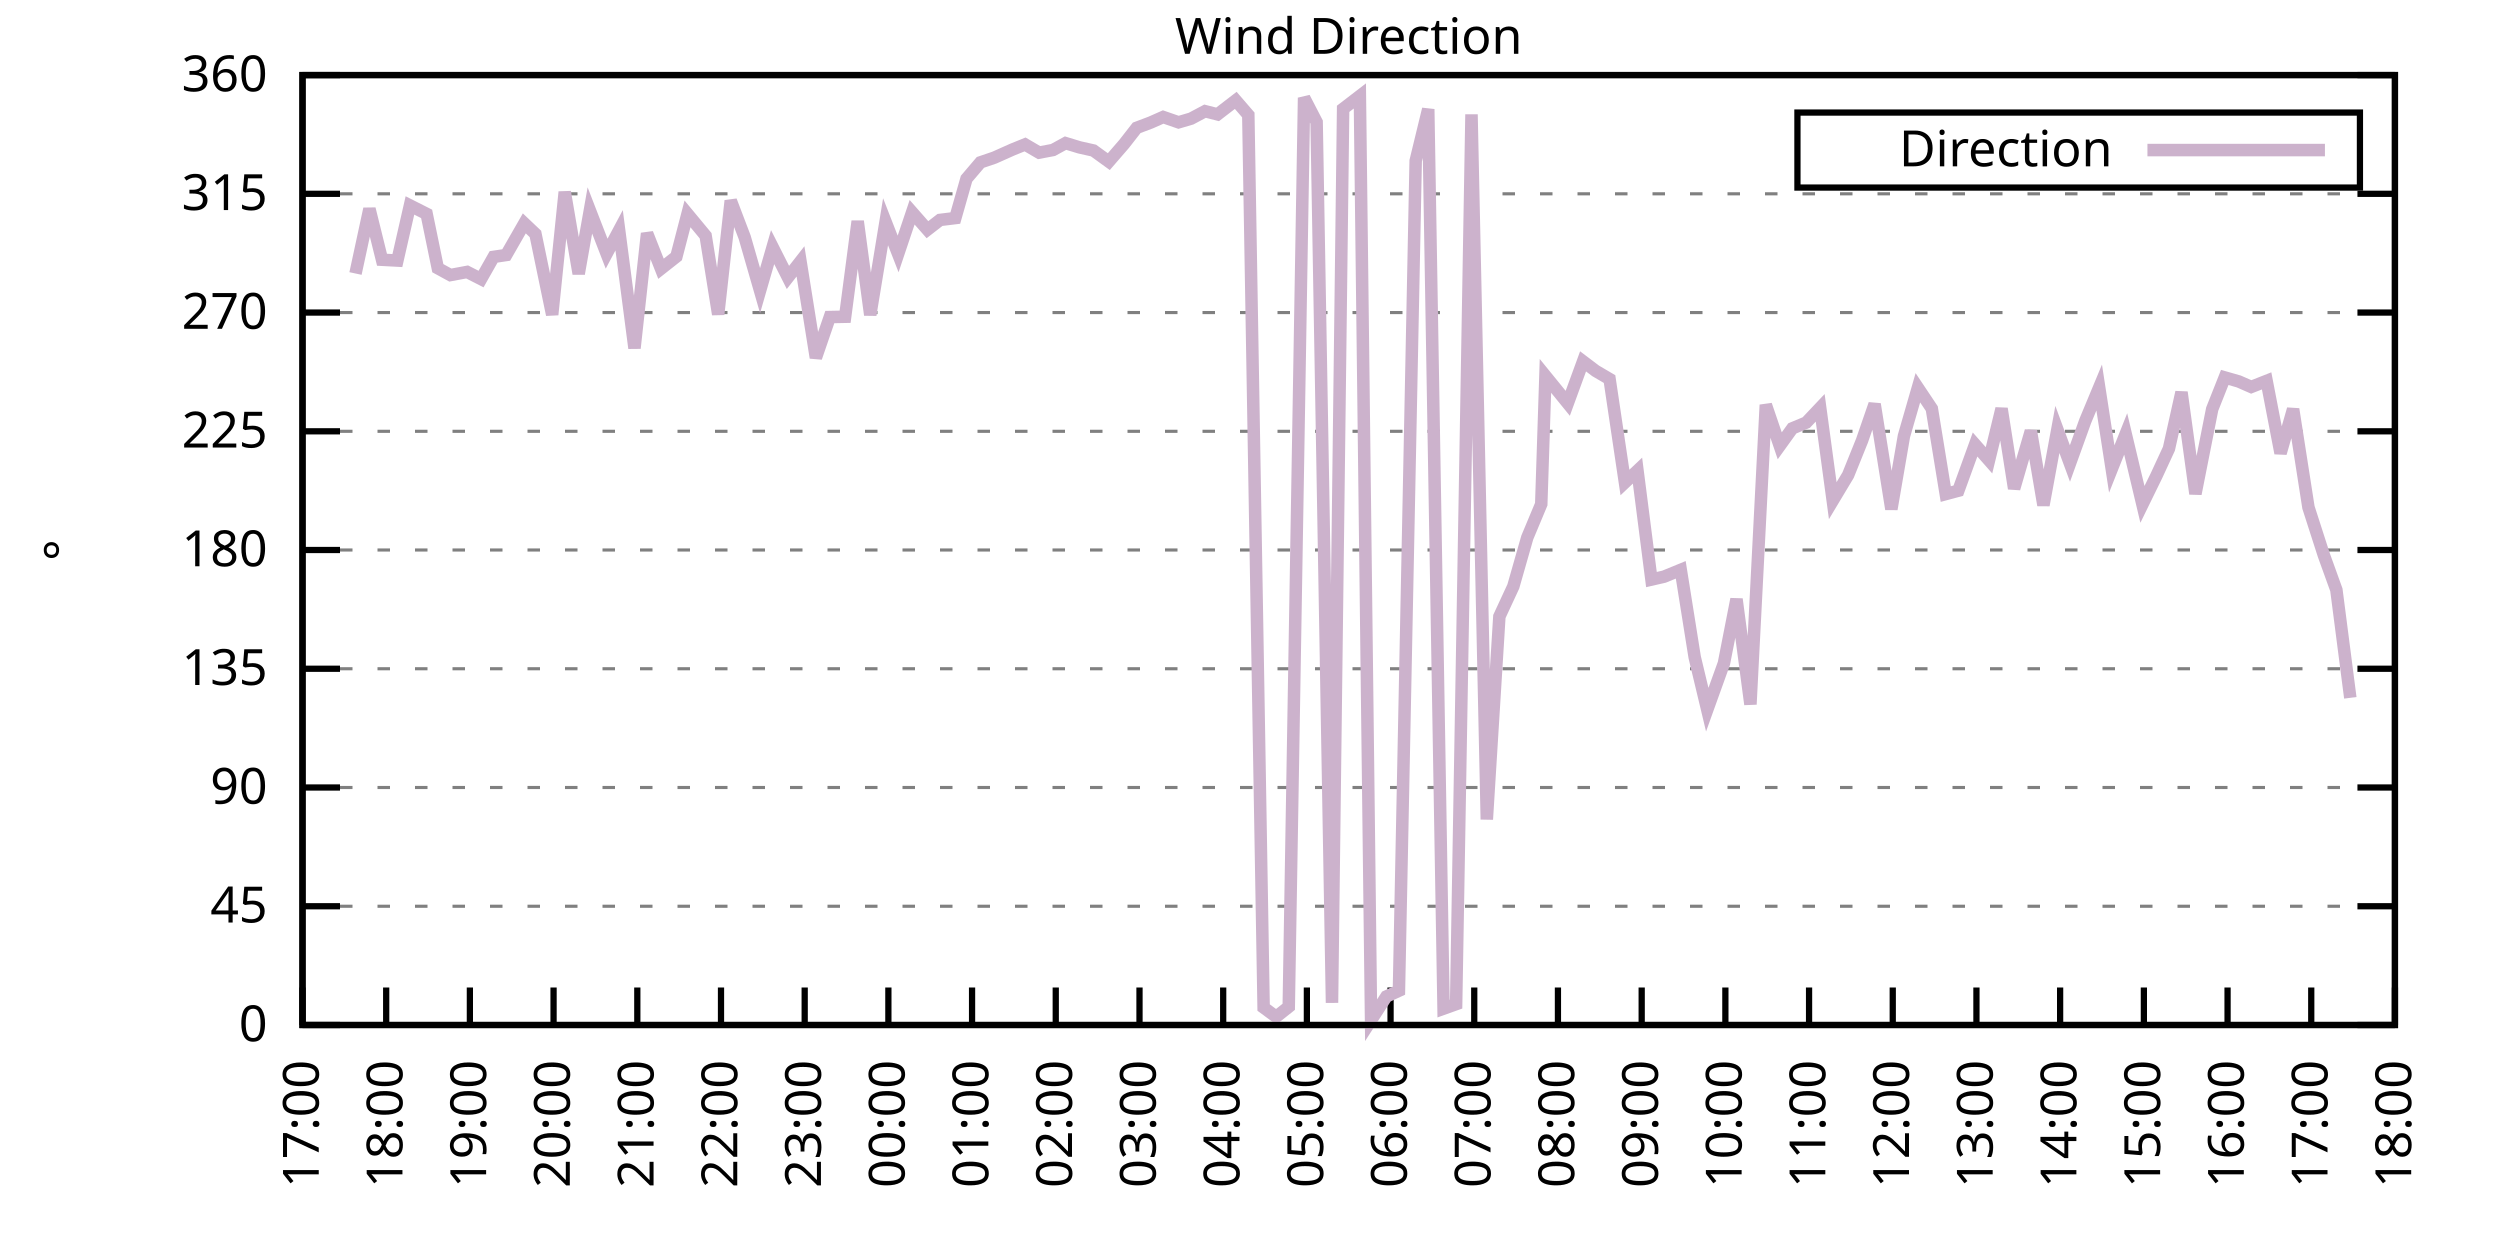
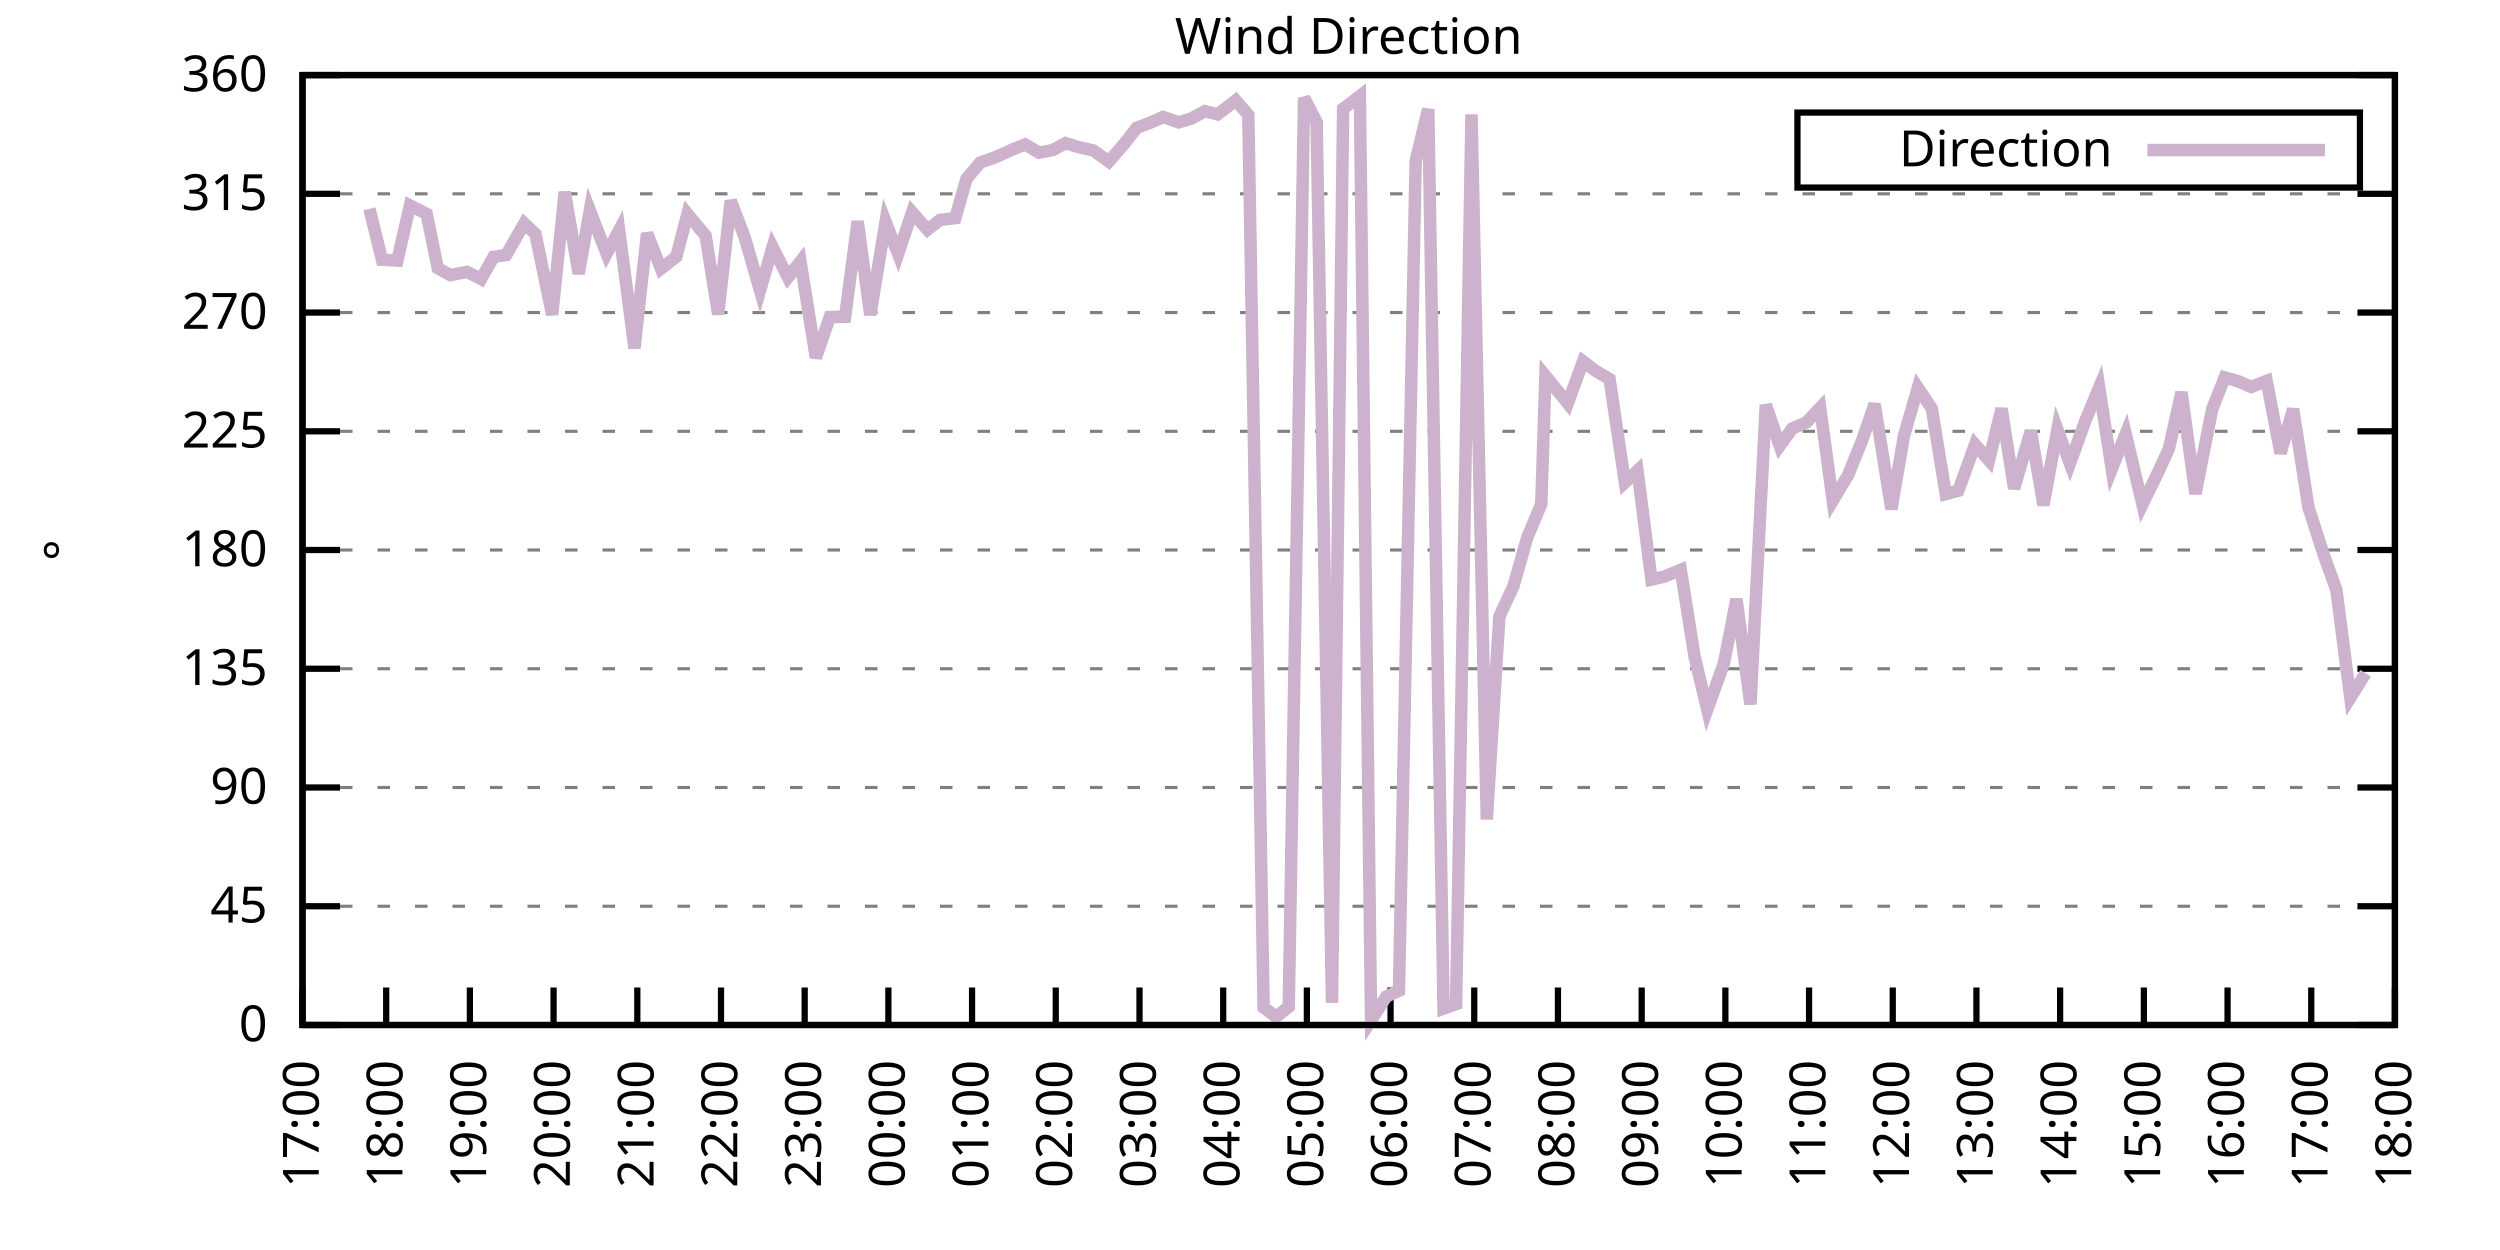
<svg xmlns="http://www.w3.org/2000/svg" xmlns:xlink="http://www.w3.org/1999/xlink" width="400" height="200" viewBox="0 0 400 200">
  <g id="gnuplot_canvas">
    <rect x="0" y="0" width="400" height="200" fill="none" />
    <defs>
      <circle id="gpDot" r="0.5" stroke-width="0.5" stroke="currentColor" />
      <path id="gpPt0" stroke-width="0.333" stroke="currentColor" d="M-1,0 h2 M0,-1 v2" />
      <path id="gpPt1" stroke-width="0.333" stroke="currentColor" d="M-1,-1 L1,1 M1,-1 L-1,1" />
      <path id="gpPt2" stroke-width="0.333" stroke="currentColor" d="M-1,0 L1,0 M0,-1 L0,1 M-1,-1 L1,1 M-1,1 L1,-1" />
      <rect id="gpPt3" stroke-width="0.333" stroke="currentColor" x="-1" y="-1" width="2" height="2" />
      <rect id="gpPt4" stroke-width="0.333" stroke="currentColor" fill="currentColor" x="-1" y="-1" width="2" height="2" />
      <circle id="gpPt5" stroke-width="0.333" stroke="currentColor" cx="0" cy="0" r="1" />
      <use xlink:href="#gpPt5" id="gpPt6" fill="currentColor" stroke="none" />
      <path id="gpPt7" stroke-width="0.333" stroke="currentColor" d="M0,-1.33 L-1.33,0.67 L1.33,0.67 z" />
      <use xlink:href="#gpPt7" id="gpPt8" fill="currentColor" stroke="none" />
      <use xlink:href="#gpPt7" id="gpPt9" stroke="currentColor" transform="rotate(180)" />
      <use xlink:href="#gpPt9" id="gpPt10" fill="currentColor" stroke="none" />
      <use xlink:href="#gpPt3" id="gpPt11" stroke="currentColor" transform="rotate(45)" />
      <use xlink:href="#gpPt11" id="gpPt12" fill="currentColor" stroke="none" />
      <path id="gpPt13" stroke-width="0.333" stroke="currentColor" d="M0,1.330 L1.265,0.411 L0.782,-1.067 L-0.782,-1.076 L-1.265,0.411 z" />
      <use xlink:href="#gpPt13" id="gpPt14" fill="currentColor" stroke="none" />
      <filter id="textbox" filterUnits="objectBoundingBox" x="0" y="0" height="1" width="1">
        <feFlood flood-color="white" flood-opacity="1" result="bgnd" />
        <feComposite in="SourceGraphic" in2="bgnd" operator="atop" />
      </filter>
      <filter id="greybox" filterUnits="objectBoundingBox" x="0" y="0" height="1" width="1">
        <feFlood flood-color="lightgrey" flood-opacity="1" result="grey" />
        <feComposite in="SourceGraphic" in2="grey" operator="atop" />
      </filter>
    </defs>
    <g fill="none" color="white" stroke="currentColor" stroke-width="1.00" stroke-linecap="butt" stroke-linejoin="miter">
</g>
    <g fill="none" color="black" stroke="currentColor" stroke-width="1.00" stroke-linecap="butt" stroke-linejoin="miter">
      <g stroke="none" shape-rendering="crispEdges">
        <polygon fill="rgb(255, 255, 255)" points="48.40,164.00 383.18,164.00 383.18,12.02 48.40,12.02 " />
      </g>
    </g>
    <g fill="none" color="black" stroke="currentColor" stroke-width="1.00" stroke-linecap="butt" stroke-linejoin="miter">
</g>
    <g fill="none" color="black" stroke="black" stroke-width="0.50" stroke-linecap="butt" stroke-linejoin="miter">
</g>
    <g fill="none" color="gray" stroke="currentColor" stroke-width="0.50" stroke-linecap="butt" stroke-linejoin="miter">
      <path stroke="gray" stroke-dasharray="2,4" class="gridline" d="M48.40,164.00 L383.19,164.00  " />
    </g>
    <g fill="none" color="gray" stroke="gray" stroke-width="1.00" stroke-linecap="butt" stroke-linejoin="miter">
</g>
    <g fill="none" color="black" stroke="currentColor" stroke-width="1.00" stroke-linecap="butt" stroke-linejoin="miter">
      <path stroke="black" d="M48.40,164.00 L54.40,164.00 M383.19,164.00 L377.19,164.00  " />
      <g transform="translate(42.80,166.60)" stroke="none" fill="black" font-family="Sans" font-size="8.00" text-anchor="end">
        <text>
          <tspan font-family="Sans"> 0</tspan>
        </text>
      </g>
    </g>
    <g fill="none" color="black" stroke="currentColor" stroke-width="1.00" stroke-linecap="butt" stroke-linejoin="miter">
</g>
    <g fill="none" color="black" stroke="black" stroke-width="0.50" stroke-linecap="butt" stroke-linejoin="miter">
</g>
    <g fill="none" color="gray" stroke="currentColor" stroke-width="0.50" stroke-linecap="butt" stroke-linejoin="miter">
      <path stroke="gray" stroke-dasharray="2,4" class="gridline" d="M48.40,145.00 L383.19,145.00  " />
    </g>
    <g fill="none" color="gray" stroke="gray" stroke-width="1.00" stroke-linecap="butt" stroke-linejoin="miter">
</g>
    <g fill="none" color="black" stroke="currentColor" stroke-width="1.00" stroke-linecap="butt" stroke-linejoin="miter">
      <path stroke="black" d="M48.40,145.00 L54.40,145.00 M383.19,145.00 L377.19,145.00  " />
      <g transform="translate(42.80,147.60)" stroke="none" fill="black" font-family="Sans" font-size="8.00" text-anchor="end">
        <text>
          <tspan font-family="Sans"> 45</tspan>
        </text>
      </g>
    </g>
    <g fill="none" color="black" stroke="currentColor" stroke-width="1.00" stroke-linecap="butt" stroke-linejoin="miter">
</g>
    <g fill="none" color="black" stroke="black" stroke-width="0.50" stroke-linecap="butt" stroke-linejoin="miter">
</g>
    <g fill="none" color="gray" stroke="currentColor" stroke-width="0.50" stroke-linecap="butt" stroke-linejoin="miter">
      <path stroke="gray" stroke-dasharray="2,4" class="gridline" d="M48.40,126.00 L383.19,126.00  " />
    </g>
    <g fill="none" color="gray" stroke="gray" stroke-width="1.00" stroke-linecap="butt" stroke-linejoin="miter">
</g>
    <g fill="none" color="black" stroke="currentColor" stroke-width="1.00" stroke-linecap="butt" stroke-linejoin="miter">
      <path stroke="black" d="M48.40,126.00 L54.40,126.00 M383.19,126.00 L377.19,126.00  " />
      <g transform="translate(42.80,128.60)" stroke="none" fill="black" font-family="Sans" font-size="8.00" text-anchor="end">
        <text>
          <tspan font-family="Sans"> 90</tspan>
        </text>
      </g>
    </g>
    <g fill="none" color="black" stroke="currentColor" stroke-width="1.00" stroke-linecap="butt" stroke-linejoin="miter">
</g>
    <g fill="none" color="black" stroke="black" stroke-width="0.50" stroke-linecap="butt" stroke-linejoin="miter">
</g>
    <g fill="none" color="gray" stroke="currentColor" stroke-width="0.50" stroke-linecap="butt" stroke-linejoin="miter">
      <path stroke="gray" stroke-dasharray="2,4" class="gridline" d="M48.40,107.00 L383.19,107.00  " />
    </g>
    <g fill="none" color="gray" stroke="gray" stroke-width="1.00" stroke-linecap="butt" stroke-linejoin="miter">
</g>
    <g fill="none" color="black" stroke="currentColor" stroke-width="1.00" stroke-linecap="butt" stroke-linejoin="miter">
      <path stroke="black" d="M48.40,107.00 L54.40,107.00 M383.19,107.00 L377.19,107.00  " />
      <g transform="translate(42.80,109.60)" stroke="none" fill="black" font-family="Sans" font-size="8.00" text-anchor="end">
        <text>
          <tspan font-family="Sans"> 135</tspan>
        </text>
      </g>
    </g>
    <g fill="none" color="black" stroke="currentColor" stroke-width="1.00" stroke-linecap="butt" stroke-linejoin="miter">
</g>
    <g fill="none" color="black" stroke="black" stroke-width="0.50" stroke-linecap="butt" stroke-linejoin="miter">
</g>
    <g fill="none" color="gray" stroke="currentColor" stroke-width="0.50" stroke-linecap="butt" stroke-linejoin="miter">
      <path stroke="gray" stroke-dasharray="2,4" class="gridline" d="M48.40,88.00 L383.19,88.00  " />
    </g>
    <g fill="none" color="gray" stroke="gray" stroke-width="1.00" stroke-linecap="butt" stroke-linejoin="miter">
</g>
    <g fill="none" color="black" stroke="currentColor" stroke-width="1.00" stroke-linecap="butt" stroke-linejoin="miter">
      <path stroke="black" d="M48.40,88.00 L54.40,88.00 M383.19,88.00 L377.19,88.00  " />
      <g transform="translate(42.80,90.60)" stroke="none" fill="black" font-family="Sans" font-size="8.00" text-anchor="end">
        <text>
          <tspan font-family="Sans"> 180</tspan>
        </text>
      </g>
    </g>
    <g fill="none" color="black" stroke="currentColor" stroke-width="1.00" stroke-linecap="butt" stroke-linejoin="miter">
</g>
    <g fill="none" color="black" stroke="black" stroke-width="0.50" stroke-linecap="butt" stroke-linejoin="miter">
</g>
    <g fill="none" color="gray" stroke="currentColor" stroke-width="0.50" stroke-linecap="butt" stroke-linejoin="miter">
      <path stroke="gray" stroke-dasharray="2,4" class="gridline" d="M48.40,69.01 L383.19,69.01  " />
    </g>
    <g fill="none" color="gray" stroke="gray" stroke-width="1.00" stroke-linecap="butt" stroke-linejoin="miter">
</g>
    <g fill="none" color="black" stroke="currentColor" stroke-width="1.00" stroke-linecap="butt" stroke-linejoin="miter">
      <path stroke="black" d="M48.40,69.01 L54.40,69.01 M383.19,69.01 L377.19,69.01  " />
      <g transform="translate(42.80,71.61)" stroke="none" fill="black" font-family="Sans" font-size="8.00" text-anchor="end">
        <text>
          <tspan font-family="Sans"> 225</tspan>
        </text>
      </g>
    </g>
    <g fill="none" color="black" stroke="currentColor" stroke-width="1.00" stroke-linecap="butt" stroke-linejoin="miter">
</g>
    <g fill="none" color="black" stroke="black" stroke-width="0.50" stroke-linecap="butt" stroke-linejoin="miter">
</g>
    <g fill="none" color="gray" stroke="currentColor" stroke-width="0.50" stroke-linecap="butt" stroke-linejoin="miter">
      <path stroke="gray" stroke-dasharray="2,4" class="gridline" d="M48.40,50.01 L383.19,50.01  " />
    </g>
    <g fill="none" color="gray" stroke="gray" stroke-width="1.00" stroke-linecap="butt" stroke-linejoin="miter">
</g>
    <g fill="none" color="black" stroke="currentColor" stroke-width="1.00" stroke-linecap="butt" stroke-linejoin="miter">
      <path stroke="black" d="M48.40,50.01 L54.40,50.01 M383.19,50.01 L377.19,50.01  " />
      <g transform="translate(42.80,52.61)" stroke="none" fill="black" font-family="Sans" font-size="8.00" text-anchor="end">
        <text>
          <tspan font-family="Sans"> 270</tspan>
        </text>
      </g>
    </g>
    <g fill="none" color="black" stroke="currentColor" stroke-width="1.00" stroke-linecap="butt" stroke-linejoin="miter">
</g>
    <g fill="none" color="black" stroke="black" stroke-width="0.50" stroke-linecap="butt" stroke-linejoin="miter">
</g>
    <g fill="none" color="gray" stroke="currentColor" stroke-width="0.50" stroke-linecap="butt" stroke-linejoin="miter">
      <path stroke="gray" stroke-dasharray="2,4" class="gridline" d="M48.40,31.01 L383.19,31.01  " />
    </g>
    <g fill="none" color="gray" stroke="gray" stroke-width="1.00" stroke-linecap="butt" stroke-linejoin="miter">
</g>
    <g fill="none" color="black" stroke="currentColor" stroke-width="1.00" stroke-linecap="butt" stroke-linejoin="miter">
      <path stroke="black" d="M48.40,31.01 L54.40,31.01 M383.19,31.01 L377.19,31.01  " />
      <g transform="translate(42.80,33.61)" stroke="none" fill="black" font-family="Sans" font-size="8.00" text-anchor="end">
        <text>
          <tspan font-family="Sans"> 315</tspan>
        </text>
      </g>
    </g>
    <g fill="none" color="black" stroke="currentColor" stroke-width="1.00" stroke-linecap="butt" stroke-linejoin="miter">
</g>
    <g fill="none" color="black" stroke="black" stroke-width="0.50" stroke-linecap="butt" stroke-linejoin="miter">
</g>
    <g fill="none" color="gray" stroke="currentColor" stroke-width="0.50" stroke-linecap="butt" stroke-linejoin="miter">
      <path stroke="gray" stroke-dasharray="2,4" class="gridline" d="M48.40,12.01 L383.19,12.01  " />
    </g>
    <g fill="none" color="gray" stroke="gray" stroke-width="1.00" stroke-linecap="butt" stroke-linejoin="miter">
</g>
    <g fill="none" color="black" stroke="currentColor" stroke-width="1.00" stroke-linecap="butt" stroke-linejoin="miter">
      <path stroke="black" d="M48.40,12.01 L54.40,12.01 M383.19,12.01 L377.19,12.01  " />
      <g transform="translate(42.80,14.61)" stroke="none" fill="black" font-family="Sans" font-size="8.00" text-anchor="end">
        <text>
          <tspan font-family="Sans"> 360</tspan>
        </text>
      </g>
    </g>
    <g fill="none" color="black" stroke="currentColor" stroke-width="1.00" stroke-linecap="butt" stroke-linejoin="miter">
      <path stroke="black" d="M48.40,164.00 L48.40,158.00  " />
      <g transform="translate(51.00,169.60) rotate(270.00)" stroke="none" fill="black" font-family="Sans" font-size="8.00" text-anchor="end">
        <text>
          <tspan font-family="Sans">17:00</tspan>
        </text>
      </g>
    </g>
    <g fill="none" color="black" stroke="currentColor" stroke-width="1.00" stroke-linecap="butt" stroke-linejoin="miter">
      <path stroke="black" d="M61.79,164.00 L61.79,158.00  " />
      <g transform="translate(64.39,169.60) rotate(270.00)" stroke="none" fill="black" font-family="Sans" font-size="8.00" text-anchor="end">
        <text>
          <tspan font-family="Sans">18:00</tspan>
        </text>
      </g>
    </g>
    <g fill="none" color="black" stroke="currentColor" stroke-width="1.00" stroke-linecap="butt" stroke-linejoin="miter">
      <path stroke="black" d="M75.18,164.00 L75.18,158.00  " />
      <g transform="translate(77.78,169.60) rotate(270.00)" stroke="none" fill="black" font-family="Sans" font-size="8.00" text-anchor="end">
        <text>
          <tspan font-family="Sans">19:00</tspan>
        </text>
      </g>
    </g>
    <g fill="none" color="black" stroke="currentColor" stroke-width="1.00" stroke-linecap="butt" stroke-linejoin="miter">
      <path stroke="black" d="M88.57,164.00 L88.57,158.00  " />
      <g transform="translate(91.17,169.60) rotate(270.00)" stroke="none" fill="black" font-family="Sans" font-size="8.00" text-anchor="end">
        <text>
          <tspan font-family="Sans">20:00</tspan>
        </text>
      </g>
    </g>
    <g fill="none" color="black" stroke="currentColor" stroke-width="1.00" stroke-linecap="butt" stroke-linejoin="miter">
      <path stroke="black" d="M101.97,164.00 L101.97,158.00  " />
      <g transform="translate(104.57,169.60) rotate(270.00)" stroke="none" fill="black" font-family="Sans" font-size="8.00" text-anchor="end">
        <text>
          <tspan font-family="Sans">21:00</tspan>
        </text>
      </g>
    </g>
    <g fill="none" color="black" stroke="currentColor" stroke-width="1.00" stroke-linecap="butt" stroke-linejoin="miter">
      <path stroke="black" d="M115.36,164.00 L115.36,158.00  " />
      <g transform="translate(117.96,169.60) rotate(270.00)" stroke="none" fill="black" font-family="Sans" font-size="8.00" text-anchor="end">
        <text>
          <tspan font-family="Sans">22:00</tspan>
        </text>
      </g>
    </g>
    <g fill="none" color="black" stroke="currentColor" stroke-width="1.00" stroke-linecap="butt" stroke-linejoin="miter">
      <path stroke="black" d="M128.75,164.00 L128.75,158.00  " />
      <g transform="translate(131.35,169.60) rotate(270.00)" stroke="none" fill="black" font-family="Sans" font-size="8.00" text-anchor="end">
        <text>
          <tspan font-family="Sans">23:00</tspan>
        </text>
      </g>
    </g>
    <g fill="none" color="black" stroke="currentColor" stroke-width="1.00" stroke-linecap="butt" stroke-linejoin="miter">
      <path stroke="black" d="M142.14,164.00 L142.14,158.00  " />
      <g transform="translate(144.74,169.60) rotate(270.00)" stroke="none" fill="black" font-family="Sans" font-size="8.00" text-anchor="end">
        <text>
          <tspan font-family="Sans">00:00</tspan>
        </text>
      </g>
    </g>
    <g fill="none" color="black" stroke="currentColor" stroke-width="1.00" stroke-linecap="butt" stroke-linejoin="miter">
      <path stroke="black" d="M155.53,164.00 L155.53,158.00  " />
      <g transform="translate(158.13,169.60) rotate(270.00)" stroke="none" fill="black" font-family="Sans" font-size="8.00" text-anchor="end">
        <text>
          <tspan font-family="Sans">01:00</tspan>
        </text>
      </g>
    </g>
    <g fill="none" color="black" stroke="currentColor" stroke-width="1.00" stroke-linecap="butt" stroke-linejoin="miter">
      <path stroke="black" d="M168.92,164.00 L168.92,158.00  " />
      <g transform="translate(171.52,169.60) rotate(270.00)" stroke="none" fill="black" font-family="Sans" font-size="8.00" text-anchor="end">
        <text>
          <tspan font-family="Sans">02:00</tspan>
        </text>
      </g>
    </g>
    <g fill="none" color="black" stroke="currentColor" stroke-width="1.00" stroke-linecap="butt" stroke-linejoin="miter">
      <path stroke="black" d="M182.32,164.00 L182.32,158.00  " />
      <g transform="translate(184.92,169.60) rotate(270.00)" stroke="none" fill="black" font-family="Sans" font-size="8.00" text-anchor="end">
        <text>
          <tspan font-family="Sans">03:00</tspan>
        </text>
      </g>
    </g>
    <g fill="none" color="black" stroke="currentColor" stroke-width="1.00" stroke-linecap="butt" stroke-linejoin="miter">
      <path stroke="black" d="M195.71,164.00 L195.71,158.00  " />
      <g transform="translate(198.31,169.60) rotate(270.00)" stroke="none" fill="black" font-family="Sans" font-size="8.00" text-anchor="end">
        <text>
          <tspan font-family="Sans">04:00</tspan>
        </text>
      </g>
    </g>
    <g fill="none" color="black" stroke="currentColor" stroke-width="1.00" stroke-linecap="butt" stroke-linejoin="miter">
      <path stroke="black" d="M209.10,164.00 L209.10,158.00  " />
      <g transform="translate(211.70,169.60) rotate(270.00)" stroke="none" fill="black" font-family="Sans" font-size="8.00" text-anchor="end">
        <text>
          <tspan font-family="Sans">05:00</tspan>
        </text>
      </g>
    </g>
    <g fill="none" color="black" stroke="currentColor" stroke-width="1.00" stroke-linecap="butt" stroke-linejoin="miter">
      <path stroke="black" d="M222.49,164.00 L222.49,158.00  " />
      <g transform="translate(225.09,169.60) rotate(270.00)" stroke="none" fill="black" font-family="Sans" font-size="8.00" text-anchor="end">
        <text>
          <tspan font-family="Sans">06:00</tspan>
        </text>
      </g>
    </g>
    <g fill="none" color="black" stroke="currentColor" stroke-width="1.00" stroke-linecap="butt" stroke-linejoin="miter">
      <path stroke="black" d="M235.88,164.00 L235.88,158.00  " />
      <g transform="translate(238.48,169.60) rotate(270.00)" stroke="none" fill="black" font-family="Sans" font-size="8.00" text-anchor="end">
        <text>
          <tspan font-family="Sans">07:00</tspan>
        </text>
      </g>
    </g>
    <g fill="none" color="black" stroke="currentColor" stroke-width="1.00" stroke-linecap="butt" stroke-linejoin="miter">
      <path stroke="black" d="M249.27,164.00 L249.27,158.00  " />
      <g transform="translate(251.87,169.60) rotate(270.00)" stroke="none" fill="black" font-family="Sans" font-size="8.00" text-anchor="end">
        <text>
          <tspan font-family="Sans">08:00</tspan>
        </text>
      </g>
    </g>
    <g fill="none" color="black" stroke="currentColor" stroke-width="1.00" stroke-linecap="butt" stroke-linejoin="miter">
      <path stroke="black" d="M262.67,164.00 L262.67,158.00  " />
      <g transform="translate(265.27,169.60) rotate(270.00)" stroke="none" fill="black" font-family="Sans" font-size="8.00" text-anchor="end">
        <text>
          <tspan font-family="Sans">09:00</tspan>
        </text>
      </g>
    </g>
    <g fill="none" color="black" stroke="currentColor" stroke-width="1.00" stroke-linecap="butt" stroke-linejoin="miter">
      <path stroke="black" d="M276.06,164.00 L276.06,158.00  " />
      <g transform="translate(278.66,169.60) rotate(270.00)" stroke="none" fill="black" font-family="Sans" font-size="8.00" text-anchor="end">
        <text>
          <tspan font-family="Sans">10:00</tspan>
        </text>
      </g>
    </g>
    <g fill="none" color="black" stroke="currentColor" stroke-width="1.00" stroke-linecap="butt" stroke-linejoin="miter">
      <path stroke="black" d="M289.45,164.00 L289.45,158.00  " />
      <g transform="translate(292.05,169.60) rotate(270.00)" stroke="none" fill="black" font-family="Sans" font-size="8.00" text-anchor="end">
        <text>
          <tspan font-family="Sans">11:00</tspan>
        </text>
      </g>
    </g>
    <g fill="none" color="black" stroke="currentColor" stroke-width="1.00" stroke-linecap="butt" stroke-linejoin="miter">
      <path stroke="black" d="M302.84,164.00 L302.84,158.00  " />
      <g transform="translate(305.44,169.60) rotate(270.00)" stroke="none" fill="black" font-family="Sans" font-size="8.00" text-anchor="end">
        <text>
          <tspan font-family="Sans">12:00</tspan>
        </text>
      </g>
    </g>
    <g fill="none" color="black" stroke="currentColor" stroke-width="1.00" stroke-linecap="butt" stroke-linejoin="miter">
      <path stroke="black" d="M316.23,164.00 L316.23,158.00  " />
      <g transform="translate(318.83,169.60) rotate(270.00)" stroke="none" fill="black" font-family="Sans" font-size="8.00" text-anchor="end">
        <text>
          <tspan font-family="Sans">13:00</tspan>
        </text>
      </g>
    </g>
    <g fill="none" color="black" stroke="currentColor" stroke-width="1.00" stroke-linecap="butt" stroke-linejoin="miter">
      <path stroke="black" d="M329.62,164.00 L329.62,158.00  " />
      <g transform="translate(332.22,169.60) rotate(270.00)" stroke="none" fill="black" font-family="Sans" font-size="8.00" text-anchor="end">
        <text>
          <tspan font-family="Sans">14:00</tspan>
        </text>
      </g>
    </g>
    <g fill="none" color="black" stroke="currentColor" stroke-width="1.00" stroke-linecap="butt" stroke-linejoin="miter">
      <path stroke="black" d="M343.02,164.00 L343.02,158.00  " />
      <g transform="translate(345.62,169.60) rotate(270.00)" stroke="none" fill="black" font-family="Sans" font-size="8.00" text-anchor="end">
        <text>
          <tspan font-family="Sans">15:00</tspan>
        </text>
      </g>
    </g>
    <g fill="none" color="black" stroke="currentColor" stroke-width="1.00" stroke-linecap="butt" stroke-linejoin="miter">
      <path stroke="black" d="M356.41,164.00 L356.41,158.00  " />
      <g transform="translate(359.01,169.60) rotate(270.00)" stroke="none" fill="black" font-family="Sans" font-size="8.00" text-anchor="end">
        <text>
          <tspan font-family="Sans">16:00</tspan>
        </text>
      </g>
    </g>
    <g fill="none" color="black" stroke="currentColor" stroke-width="1.00" stroke-linecap="butt" stroke-linejoin="miter">
      <path stroke="black" d="M369.80,164.00 L369.80,158.00  " />
      <g transform="translate(372.40,169.60) rotate(270.00)" stroke="none" fill="black" font-family="Sans" font-size="8.00" text-anchor="end">
        <text>
          <tspan font-family="Sans">17:00</tspan>
        </text>
      </g>
    </g>
    <g fill="none" color="black" stroke="currentColor" stroke-width="1.00" stroke-linecap="butt" stroke-linejoin="miter">
      <path stroke="black" d="M383.19,164.00 L383.19,158.00  " />
      <g transform="translate(385.79,169.60) rotate(270.00)" stroke="none" fill="black" font-family="Sans" font-size="8.00" text-anchor="end">
        <text>
          <tspan font-family="Sans">18:00</tspan>
        </text>
      </g>
    </g>
    <g fill="none" color="black" stroke="currentColor" stroke-width="1.00" stroke-linecap="butt" stroke-linejoin="miter">
</g>
    <g fill="none" color="black" stroke="currentColor" stroke-width="1.00" stroke-linecap="butt" stroke-linejoin="miter">
      <path stroke="black" d="M48.40,12.01 L48.40,164.00 L383.19,164.00 L383.19,12.01 L48.40,12.01 Z  " />
    </g>
    <g fill="none" color="black" stroke="currentColor" stroke-width="1.00" stroke-linecap="butt" stroke-linejoin="miter">
</g>
    <g fill="none" color="black" stroke="currentColor" stroke-width="1.00" stroke-linecap="butt" stroke-linejoin="miter">
      <path stroke="black" d="M287.59,30.01 L287.59,18.01 L377.59,18.01 L377.59,30.01 L287.59,30.01 Z  " />
    </g>
    <g id="Wind_direction_plot_1">
      <g fill="none" color="white" stroke="black" stroke-width="2.00" stroke-linecap="butt" stroke-linejoin="miter">
</g>
      <g fill="none" color="black" stroke="currentColor" stroke-width="2.00" stroke-linecap="butt" stroke-linejoin="miter">
        <g transform="translate(337.99,26.61)" stroke="none" fill="black" font-family="Sans" font-size="8.00" text-anchor="end">
          <text>
            <tspan font-family="Sans">Direction</tspan>
          </text>
        </g>
      </g>
      <g fill="none" color="black" stroke="currentColor" stroke-width="2.00" stroke-linecap="butt" stroke-linejoin="miter">
-         <path stroke="rgb(204, 178, 204)" d="M343.59,24.01 L371.99,24.01 M56.88,43.76 L59.11,33.42 L61.12,41.56 L63.58,41.69 L65.59,32.87 L68.26,34.22   L70.05,42.91 L72.06,44.01 L74.74,43.51 L76.97,44.65 L78.98,41.10 L80.99,40.80 L83.89,35.74 L85.67,37.43   L88.35,50.35 L90.36,30.71 L92.59,43.80 L94.38,33.67 L97.06,40.59 L99.06,36.84 L101.52,55.71 L103.53,37.34   L105.76,43.00 L108.22,41.06 L110.00,34.22 L112.90,37.72 L114.91,50.30 L116.92,32.11 L119.15,37.97 L121.61,46.50   L123.62,39.54 L126.07,44.39 L128.08,41.82 L130.54,57.23 L132.77,50.73 L135.22,50.68 L137.23,35.40 L139.24,50.39   L141.69,35.48 L143.70,40.63 L145.94,33.96 L148.39,36.75 L150.40,35.19 L152.85,34.89 L154.64,28.60 L156.87,25.98   L159.10,25.22 L162.01,23.92 L164.01,23.11 L166.25,24.42 L168.48,24.00 L170.49,22.90 L172.72,23.58 L174.95,24.08   L177.41,25.86 L179.86,23.03 L181.87,20.45 L184.10,19.61 L186.11,18.72 L188.57,19.57 L190.57,18.98 L192.81,17.79   L194.81,18.30 L197.72,16.06 L199.73,18.39 L202.18,161.21 L204.19,162.69 L206.20,161.09 L208.65,15.64 L210.66,19.53   L213.12,160.45 L214.90,17.41 L217.58,15.35 L219.37,163.24 L221.82,159.44 L223.83,158.51 L226.51,25.73 L228.52,17.46   L230.97,161.38 L232.98,160.66 L235.44,18.30 L237.89,131.11 L239.90,98.64 L242.13,93.83 L244.36,86.02 L246.60,80.66   L247.27,60.14 L250.84,64.53 L253.29,57.82 L255.30,59.34 L257.53,60.65 L259.99,77.20 L262.00,75.30 L264.23,92.73   L266.24,92.27 L268.92,91.17 L271.15,105.15 L273.16,113.55 L275.83,106.12 L277.84,95.86 L280.07,112.70 L282.53,64.78   L284.76,71.33 L286.77,68.54 L289.00,67.61 L291.23,65.25 L293.24,80.11 L295.70,76.01 L297.93,70.48 L299.94,64.66   L302.62,81.46 L304.63,69.77 L306.86,62.04 L309.09,65.38 L311.32,79.05 L313.33,78.51 L316.01,71.12 L318.24,73.65   L320.25,65.38 L322.26,78.17 L324.94,68.96 L326.95,80.83 L329.18,68.71 L331.19,74.16 L333.64,67.36 L335.87,62.00   L337.88,75.04 L340.11,69.43 L342.79,80.70 L345.02,76.14 L347.03,71.79 L349.04,62.76 L351.27,79.01 L353.95,65.46   L355.96,60.39 L358.19,61.03 L360.20,61.91 L362.66,60.94 L364.89,72.51 L366.90,65.46 L369.35,81.17 L371.81,88.81   L373.82,94.38 L376.05,111.65  " />
+         <path stroke="rgb(204, 178, 204)" d="M343.59,24.01 L371.99,24.01 M59.11,33.42 L61.12,41.56 L63.58,41.69 L65.59,32.87 L68.26,34.22 L70.05,42.91   L72.06,44.01 L74.74,43.51 L76.97,44.65 L78.98,41.10 L80.99,40.80 L83.89,35.74 L85.67,37.43 L88.35,50.35   L90.36,30.71 L92.59,43.80 L94.38,33.67 L97.06,40.59 L99.06,36.84 L101.52,55.71 L103.53,37.34 L105.76,43.00   L108.22,41.06 L110.00,34.22 L112.90,37.72 L114.91,50.30 L116.92,32.11 L119.15,37.97 L121.61,46.50 L123.62,39.54   L126.07,44.39 L128.08,41.82 L130.54,57.23 L132.77,50.73 L135.22,50.68 L137.23,35.40 L139.24,50.39 L141.69,35.48   L143.70,40.63 L145.94,33.96 L148.39,36.75 L150.40,35.19 L152.85,34.89 L154.64,28.60 L156.87,25.98 L159.10,25.22   L162.01,23.92 L164.01,23.11 L166.25,24.42 L168.48,24.00 L170.49,22.90 L172.72,23.58 L174.95,24.08 L177.41,25.86   L179.86,23.03 L181.87,20.45 L184.10,19.61 L186.11,18.72 L188.57,19.57 L190.57,18.98 L192.81,17.79 L194.81,18.30   L197.72,16.06 L199.73,18.39 L202.18,161.21 L204.19,162.69 L206.20,161.09 L208.65,15.64 L210.66,19.53 L213.12,160.45   L214.90,17.41 L217.58,15.35 L219.37,163.24 L221.82,159.44 L223.83,158.51 L226.51,25.73 L228.52,17.46 L230.97,161.38   L232.98,160.66 L235.44,18.30 L237.89,131.11 L239.90,98.64 L242.13,93.83 L244.36,86.02 L246.60,80.66 L247.27,60.14   L250.84,64.53 L253.29,57.82 L255.30,59.34 L257.53,60.65 L259.99,77.20 L262.00,75.30 L264.23,92.73 L266.24,92.27   L268.92,91.17 L271.15,105.15 L273.16,113.55 L275.83,106.12 L277.84,95.86 L280.07,112.70 L282.53,64.78 L284.76,71.33   L286.77,68.54 L289.00,67.61 L291.23,65.25 L293.24,80.11 L295.70,76.01 L297.93,70.48 L299.94,64.66 L302.62,81.46   L304.63,69.77 L306.86,62.04 L309.09,65.38 L311.32,79.05 L313.33,78.51 L316.01,71.12 L318.24,73.65 L320.25,65.38   L322.26,78.17 L324.94,68.96 L326.95,80.83 L329.18,68.71 L331.19,74.16 L333.64,67.36 L335.87,62.00 L337.88,75.04   L340.11,69.43 L342.79,80.70 L345.02,76.14 L347.03,71.79 L349.04,62.76 L351.27,79.01 L353.95,65.46 L355.96,60.39   L358.19,61.03 L360.20,61.91 L362.66,60.94 L364.89,72.51 L366.90,65.46 L369.35,81.17 L371.81,88.81 L373.82,94.38   L376.05,111.65 L378.50,107.72  " />
      </g>
    </g>
    <g fill="none" color="black" stroke="currentColor" stroke-width="2.00" stroke-linecap="butt" stroke-linejoin="miter">
</g>
    <g fill="none" color="black" stroke="black" stroke-width="1.00" stroke-linecap="butt" stroke-linejoin="miter">
</g>
    <g fill="none" color="black" stroke="currentColor" stroke-width="1.00" stroke-linecap="butt" stroke-linejoin="miter">
      <path stroke="black" d="M48.40,12.01 L48.40,164.00 L383.19,164.00 L383.19,12.01 L48.40,12.01 Z  " />
      <g transform="translate(12.80,88.01) rotate(270.00)" stroke="none" fill="black" font-family="Sans" font-size="8.00" text-anchor="middle">
        <text>
          <tspan font-family="Sans">°</tspan>
        </text>
      </g>
    </g>
    <g fill="none" color="black" stroke="currentColor" stroke-width="1.00" stroke-linecap="butt" stroke-linejoin="miter">
</g>
    <g fill="none" color="black" stroke="currentColor" stroke-width="1.00" stroke-linecap="butt" stroke-linejoin="miter">
      <g transform="translate(215.79,8.61)" stroke="none" fill="black" font-family="Sans" font-size="8.00" text-anchor="middle">
        <text>
          <tspan font-family="Sans">Wind Direction</tspan>
        </text>
      </g>
    </g>
    <g fill="none" color="black" stroke="currentColor" stroke-width="1.00" stroke-linecap="butt" stroke-linejoin="miter">
</g>
  </g>
</svg>
